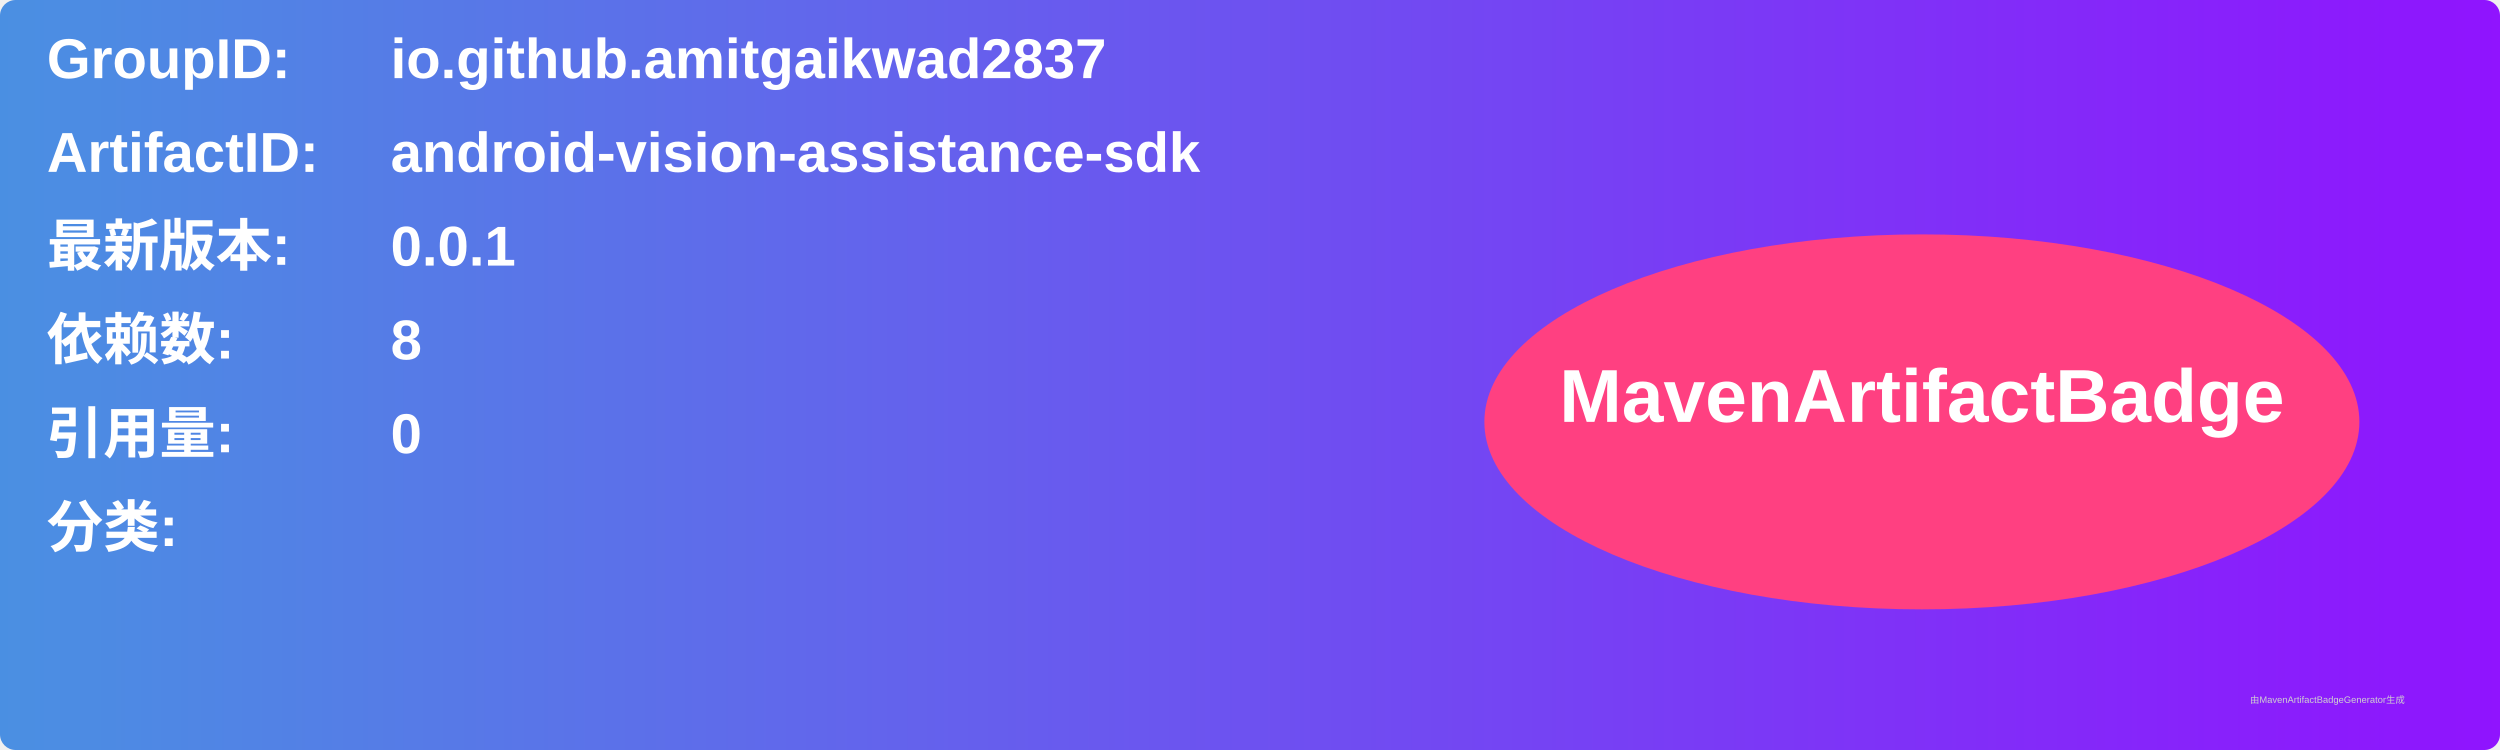
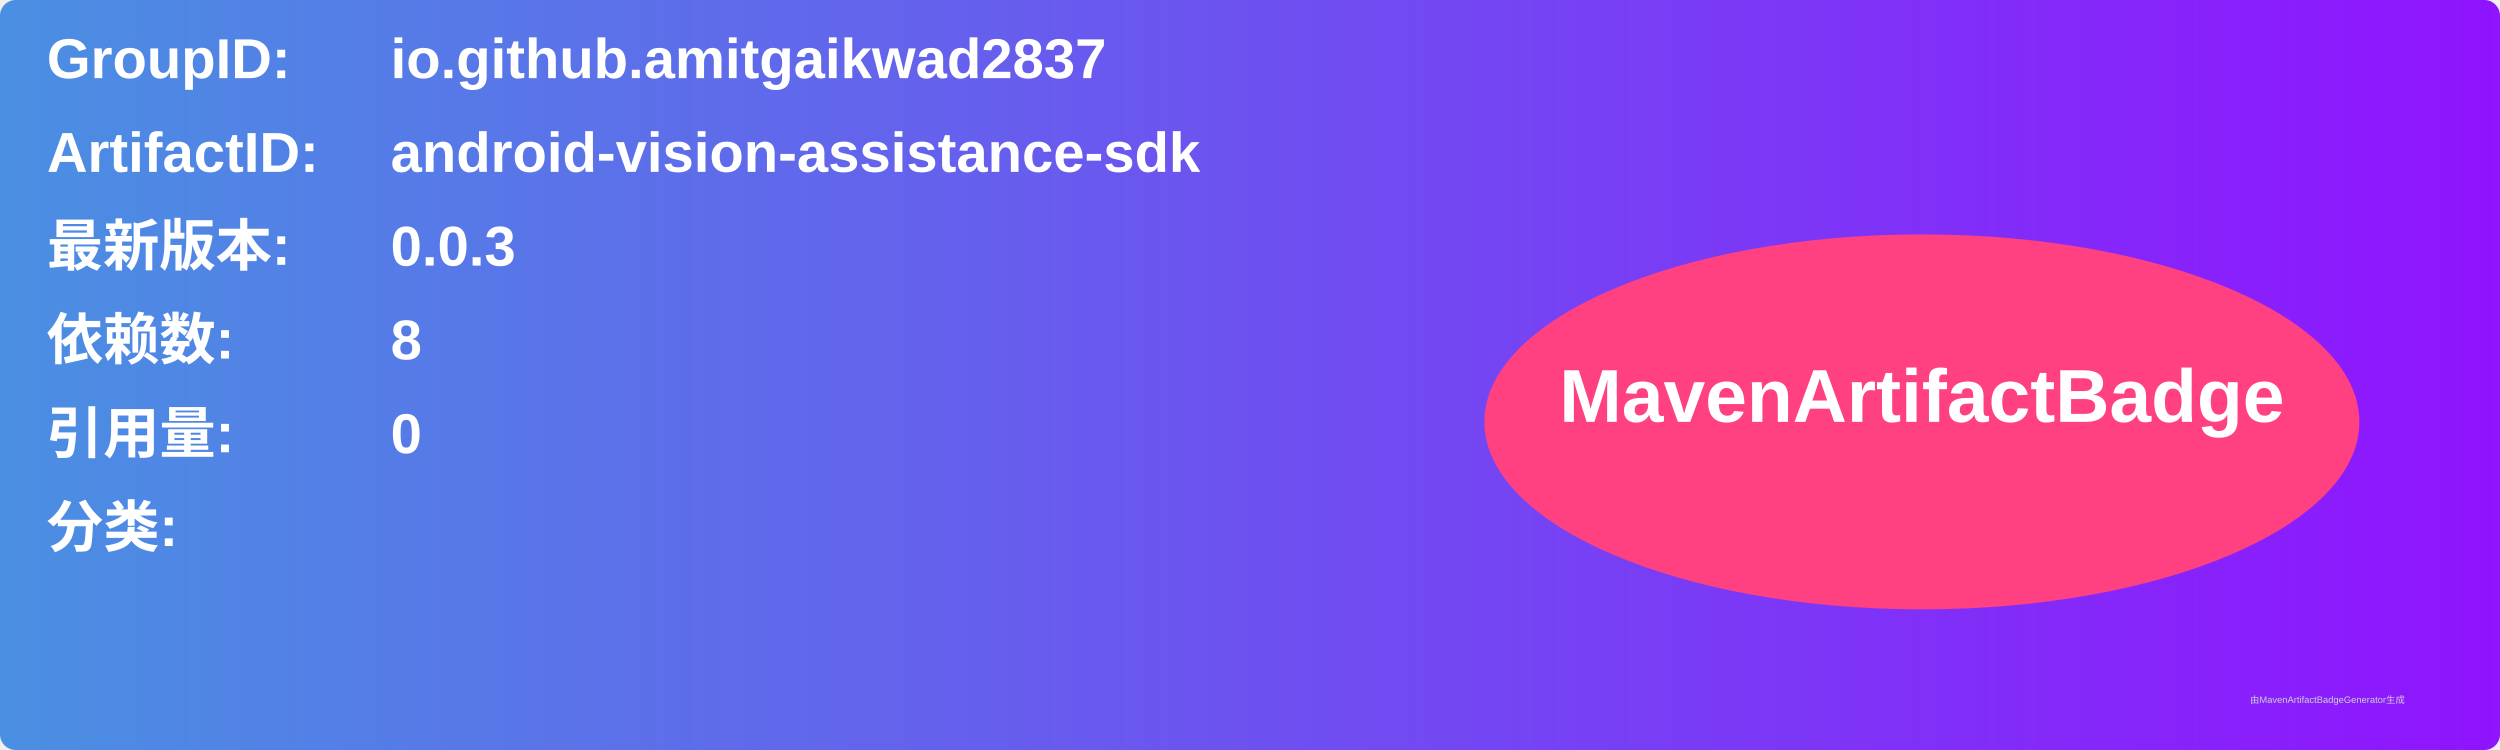
<svg xmlns="http://www.w3.org/2000/svg" width="800" height="240" viewBox="0 0 800 240">
  <linearGradient id="grad" x1="0%" y1="0%" x2="100%" y2="0%">
    <stop offset="0%" stop-color="#4a90e2" />
    <stop offset="100%" stop-color="#9013fe" />
  </linearGradient>
  <rect width="100%" height="100%" rx="5" ry="5" fill="url(#grad)" />
  <g transform="translate(15, 15)">
    <text x="0" y="10" font-family="Arial" font-size="18" fill="white" font-weight="bold" width="260">GroupID:</text>
    <text x="110" y="10" font-family="Arial" font-size="18" fill="white" font-weight="bold" width="460">io.github.amitgaikwad2837</text>
    <text x="0" y="40" font-family="Arial" font-size="18" fill="white" font-weight="bold" width="260">ArtifactID:</text>
    <text x="110" y="40" font-family="Arial" font-size="18" fill="white" font-weight="bold" width="460">android-vision-assistance-sdk</text>
    <text x="0" y="70" font-family="Arial" font-size="18" fill="white" font-weight="bold">最新版本:</text>
    <text x="110" y="70" font-family="Arial" font-size="18" fill="white" font-weight="bold">
-       <tspan font-weight="bold">0.0.1</tspan>
+       <tspan font-weight="bold">0.0.3</tspan>
    </text>
    <text x="0" y="100" font-family="Arial" font-size="18" fill="white" font-weight="bold">依赖数: </text>
    <text x="110" y="100" font-family="Arial" font-size="18" fill="white">
      <tspan font-weight="bold">8</tspan>
    </text>
    <text x="0" y="130" font-family="Arial" font-size="18" fill="white" font-weight="bold">引用量: </text>
    <text x="110" y="130" font-family="Arial" font-size="18" fill="white">
      <tspan font-weight="bold">0</tspan>
    </text>
    <text x="0" y="160" font-family="Arial" font-size="18" fill="white" font-weight="bold">分类:</text>
    <text x="10" y="190" font-family="Arial" font-size="10" fill="white">
      <tspan font-weight="bold" />
    </text>
    <ellipse cx="600" cy="120" rx="140" ry="60" fill="#ff4081" />
    <text x="600" y="120" text-anchor="middle" font-family="Arial" font-size="24" fill="white" font-weight="bold">MavenArtifactBadge</text>
  </g>
  <text x="720" y="225" font-family="Arial" font-size="3" fill="#d0d0d0">由MavenArtifactBadgeGenerator生成</text>
</svg>
